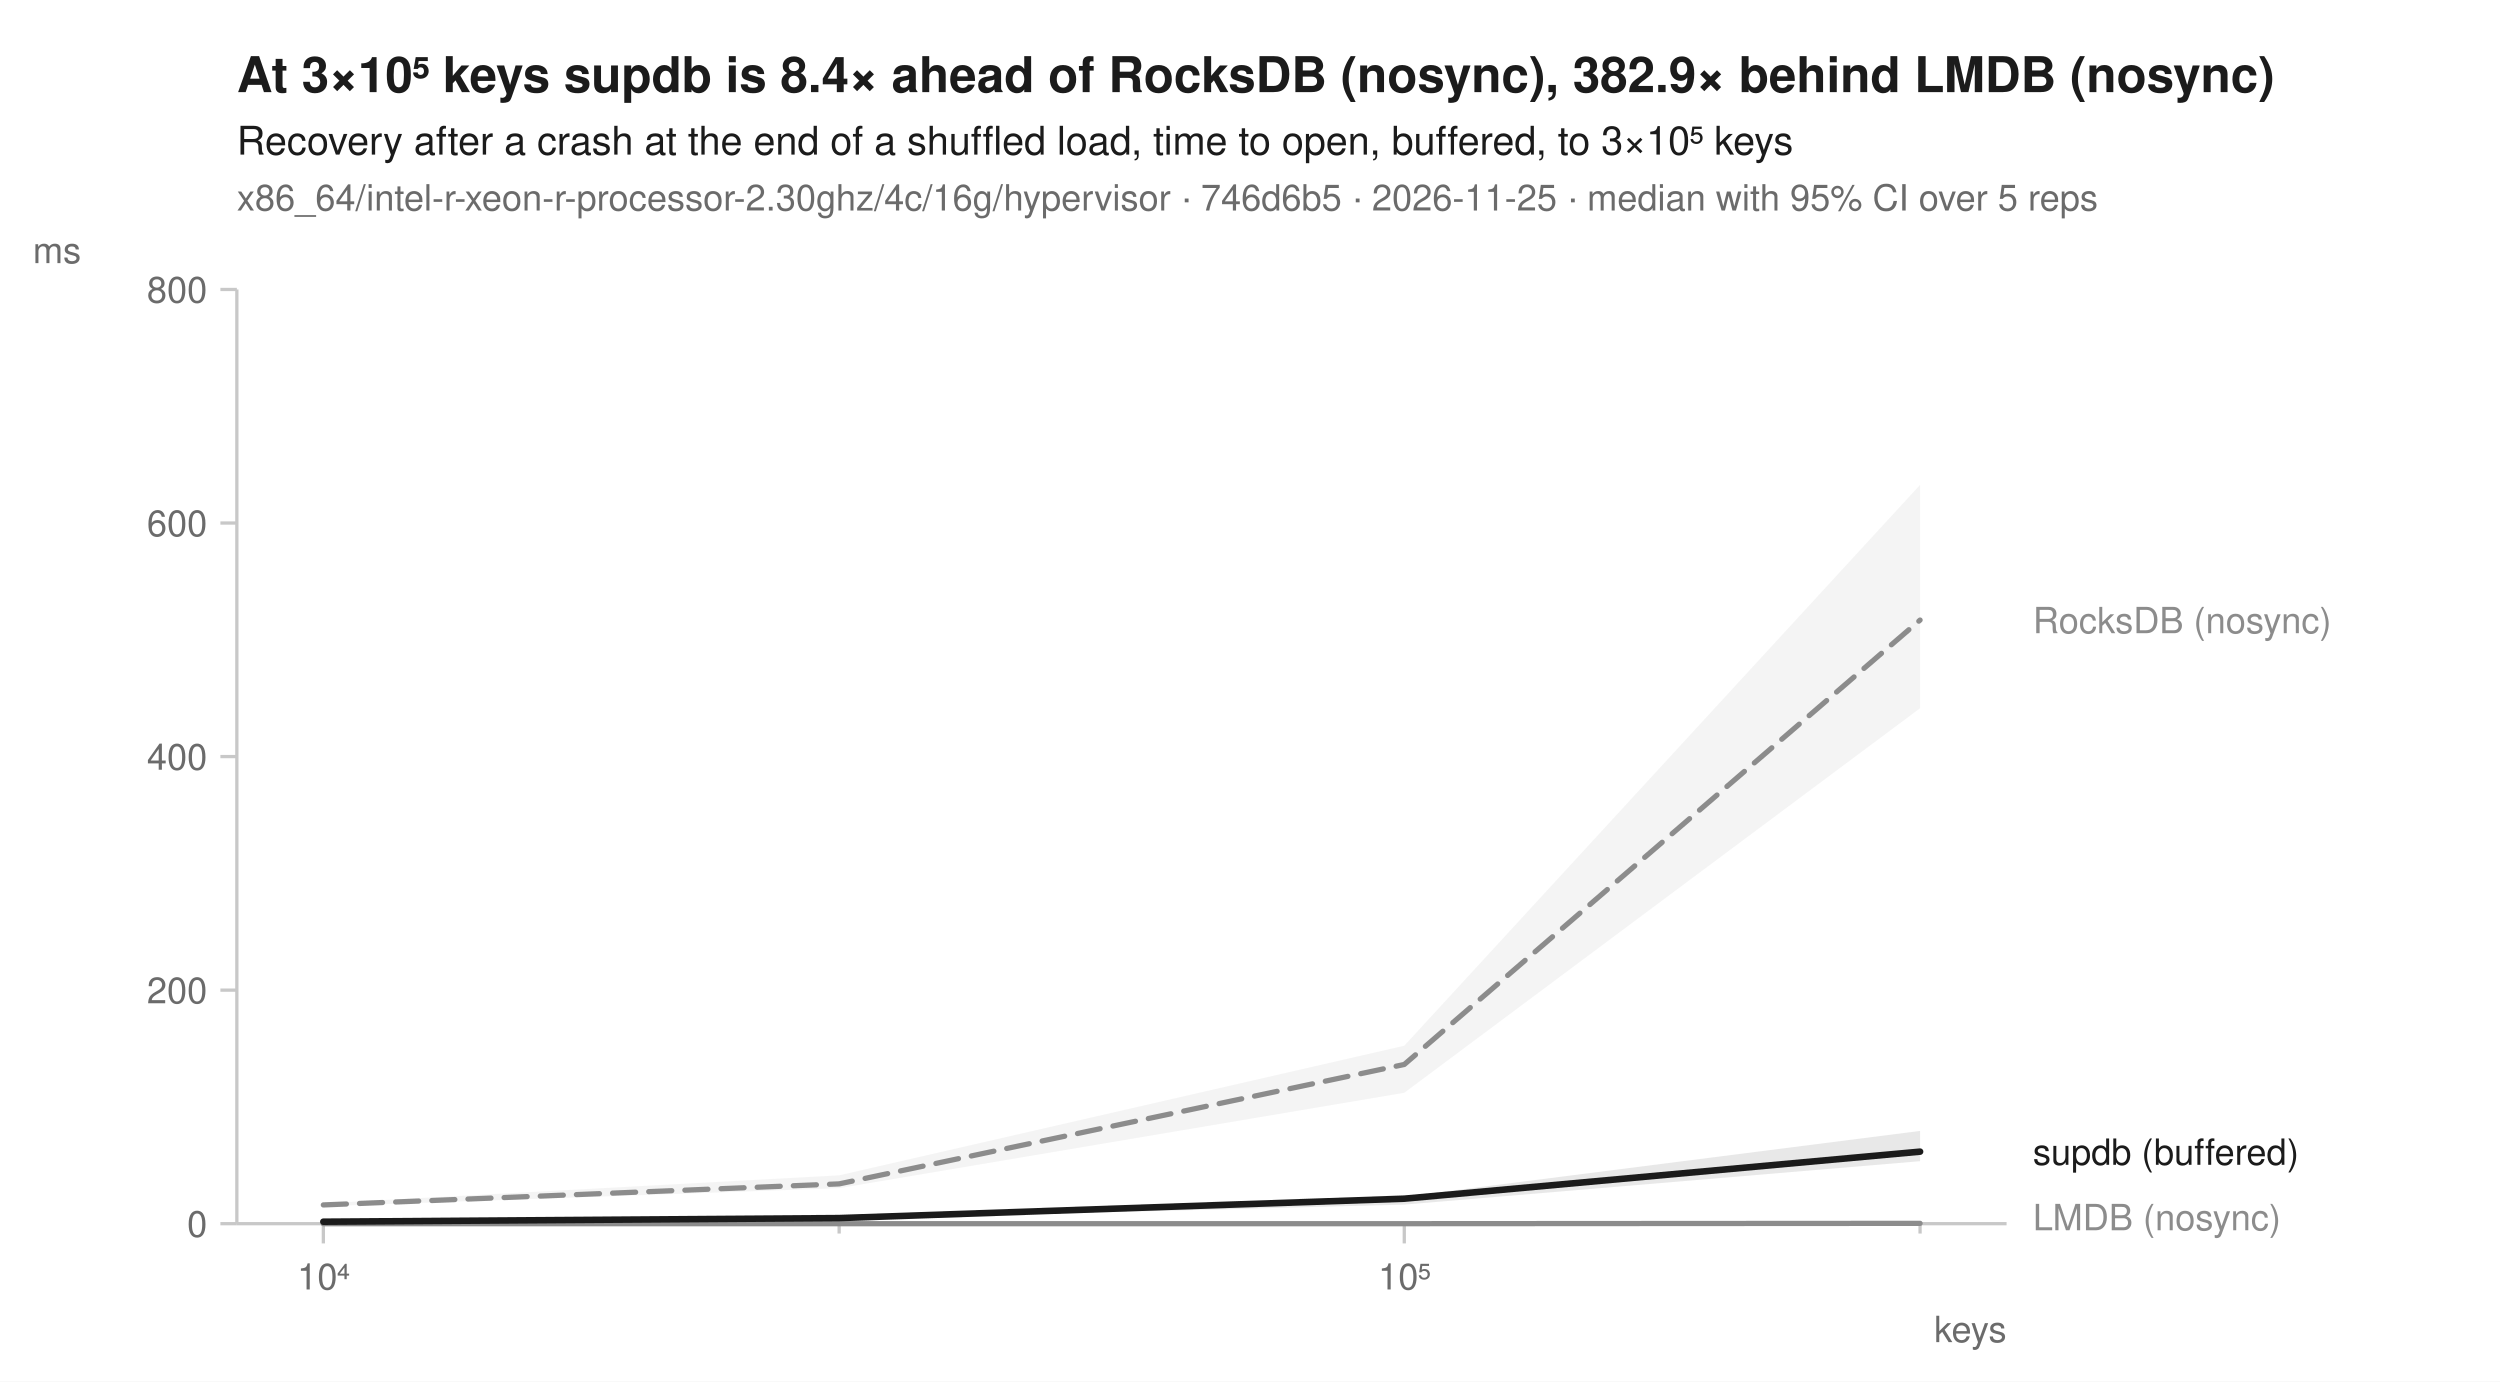
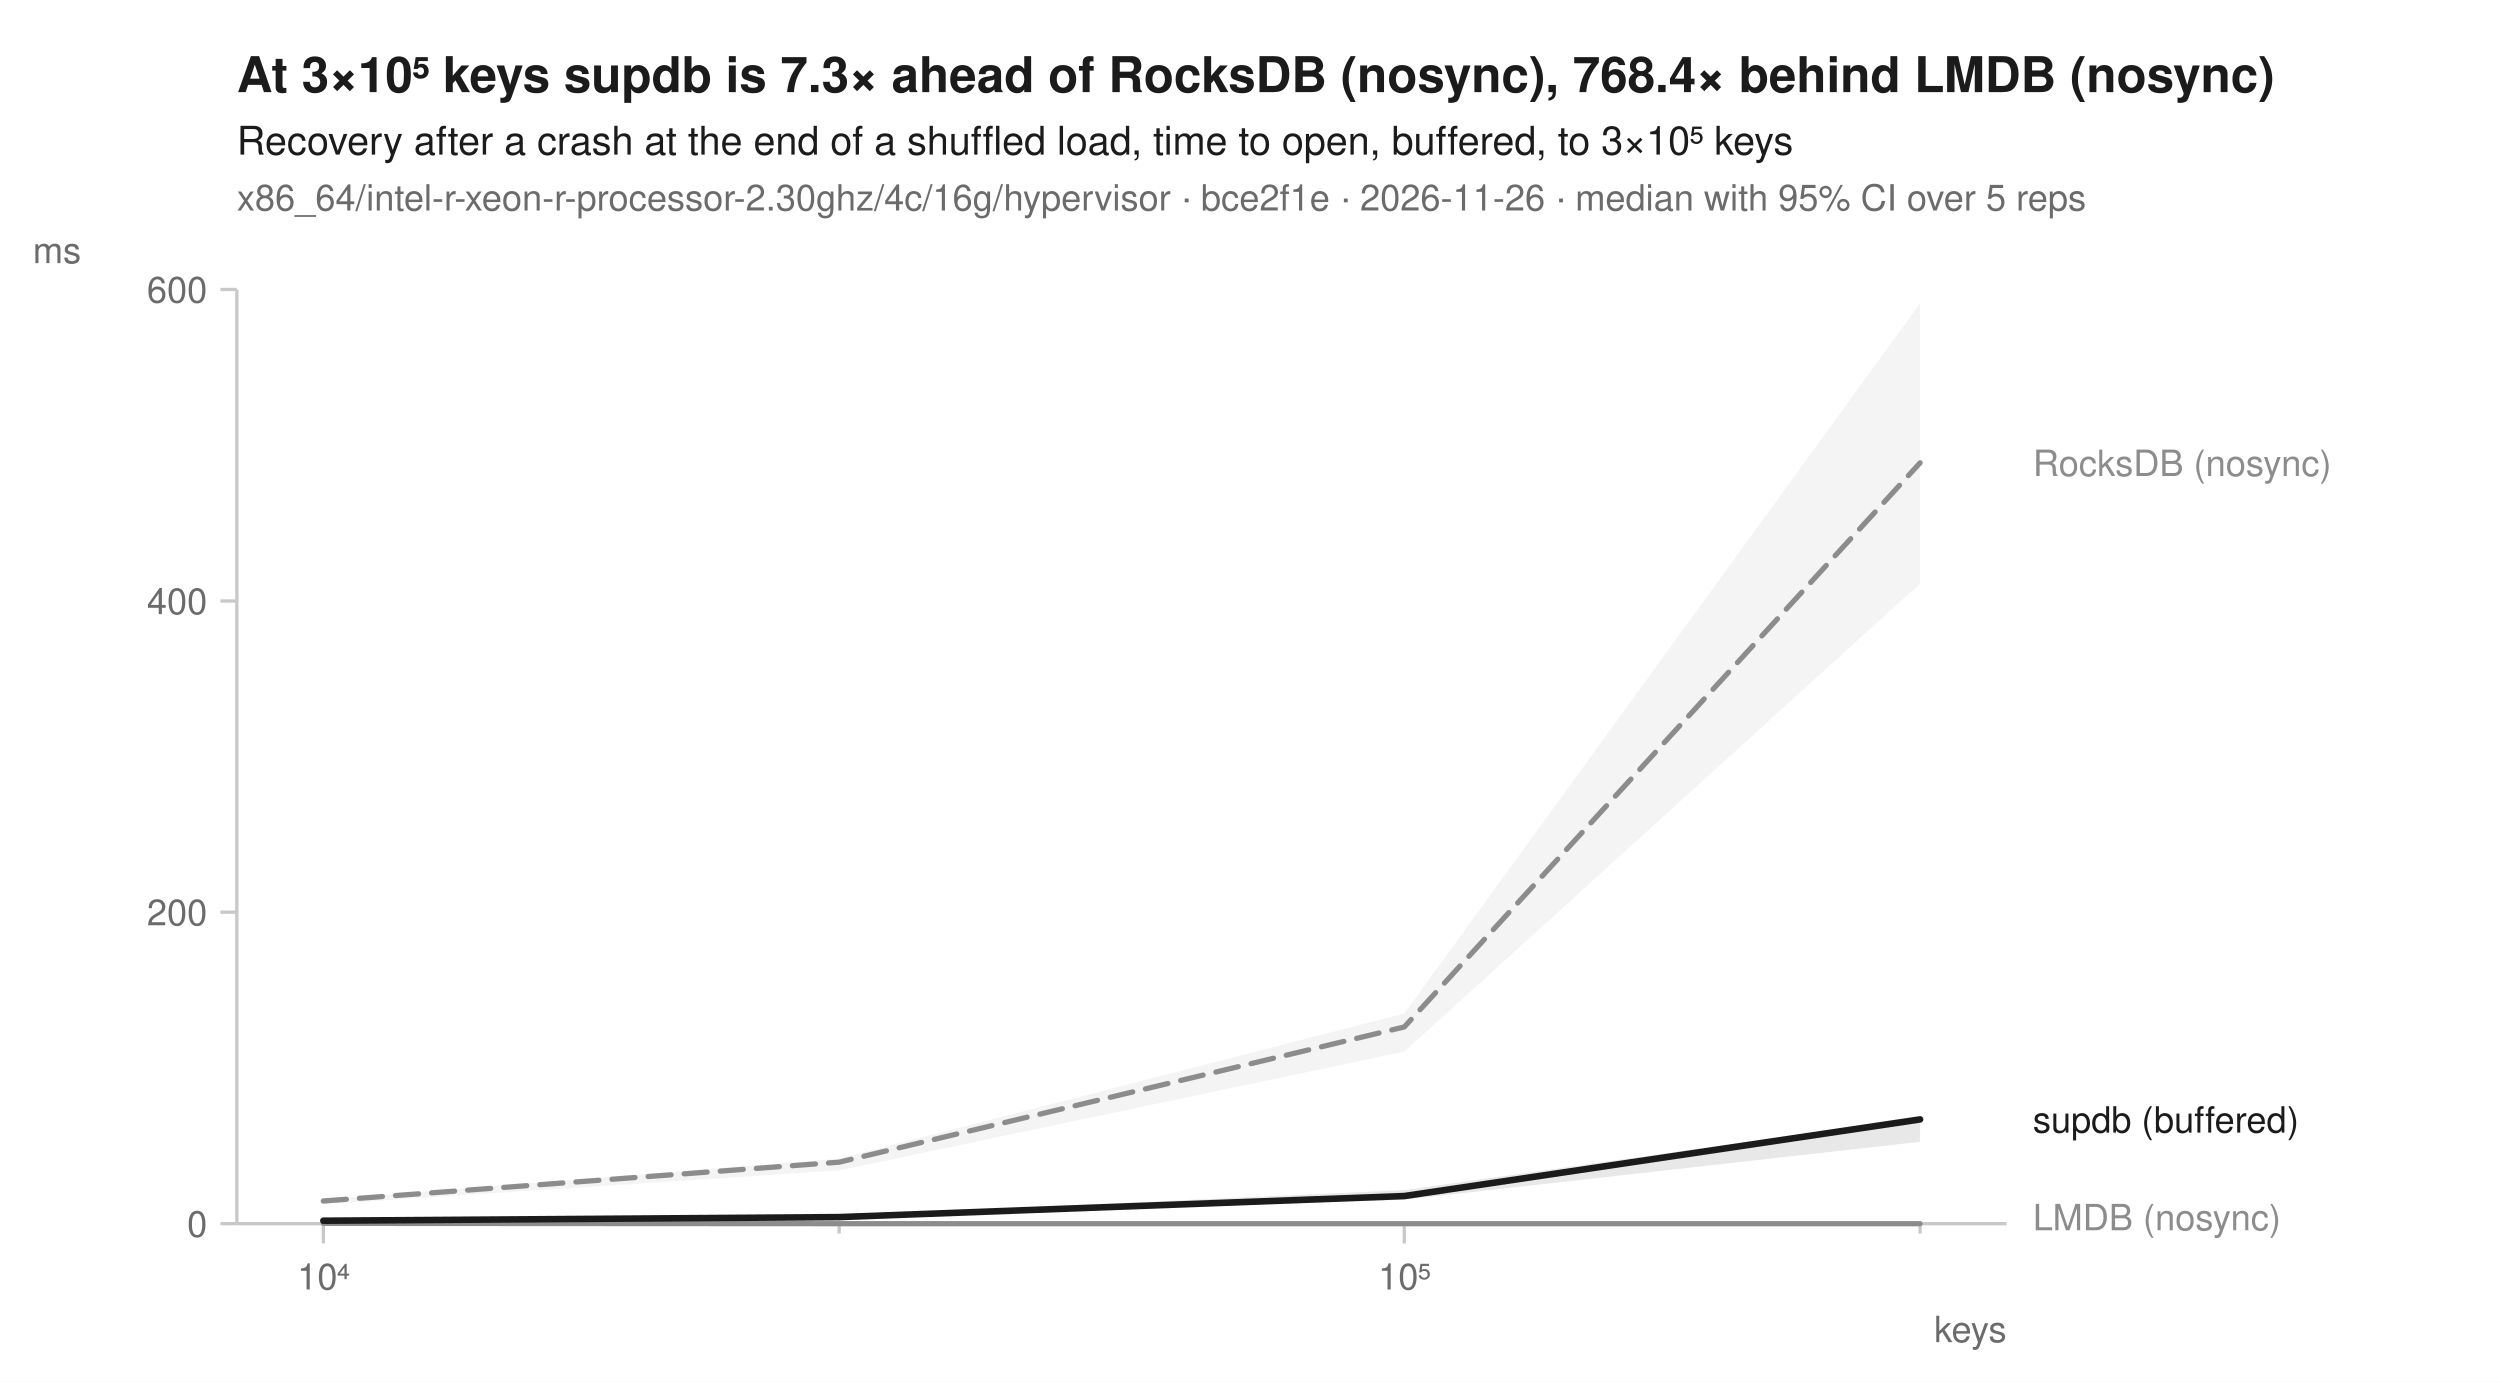
<svg xmlns="http://www.w3.org/2000/svg" width="760" height="420" viewBox="0 0 760 420" font-family="-apple-system, BlinkMacSystemFont, 'Segoe UI', Helvetica, Arial, sans-serif" fill="#1b1b1b">
  <rect width="760" height="420" fill="white" />
-   <text x="72" y="28" font-size="15" font-weight="600">At 3×10⁵ keys supdb is 8.4× ahead of RocksDB (nosync), 382.9× behind LMDB (nosync)</text>
+   <text x="72" y="28" font-size="15" font-weight="600">At 3×10⁵ keys supdb is 7.3× ahead of RocksDB (nosync), 768.4× behind LMDB (nosync)</text>
  <text x="72" y="47" font-size="12">Recovery after a crash at the end of a shuffled load, time to open, buffered, to 3×10⁵ keys</text>
-   <text x="72" y="64" font-size="11" fill="#6b6b6b">x86_64/intel-r-xeon-r-processor-2.30ghz/4c/16g/hypervisor · 746d6b5 · 2026-11-25 · median with 95% CI over 5 reps</text>
+   <text x="72" y="64" font-size="11" fill="#6b6b6b">x86_64/intel-r-xeon-r-processor-2.30ghz/4c/16g/hypervisor · bce2f1e · 2026-11-26 · median with 95% CI over 5 reps</text>
  <line x1="72" y1="372" x2="610" y2="372" stroke="#c8c8c8" stroke-width="1" />
  <line x1="72" y1="88" x2="72" y2="372" stroke="#c8c8c8" stroke-width="1" />
  <line x1="98.3" y1="372" x2="98.3" y2="378" stroke="#c8c8c8" stroke-width="1" />
  <text x="98.3" y="392" font-size="11" text-anchor="middle" fill="#6b6b6b">10⁴</text>
  <line x1="255.1" y1="372" x2="255.1" y2="375" stroke="#c8c8c8" stroke-width="1" />
  <line x1="426.9" y1="372" x2="426.9" y2="378" stroke="#c8c8c8" stroke-width="1" />
  <text x="426.9" y="392" font-size="11" text-anchor="middle" fill="#6b6b6b">10⁵</text>
  <line x1="583.7" y1="372" x2="583.7" y2="375" stroke="#c8c8c8" stroke-width="1" />
  <text x="610" y="408" font-size="11" text-anchor="end" fill="#6b6b6b">keys</text>
  <line x1="67" y1="372.0" x2="72" y2="372.0" stroke="#c8c8c8" stroke-width="1" />
  <text x="63" y="376.0" font-size="11" text-anchor="end" fill="#6b6b6b">0</text>
-   <line x1="67" y1="301.0" x2="72" y2="301.0" stroke="#c8c8c8" stroke-width="1" />
-   <text x="63" y="305.0" font-size="11" text-anchor="end" fill="#6b6b6b">200</text>
-   <line x1="67" y1="230.0" x2="72" y2="230.0" stroke="#c8c8c8" stroke-width="1" />
-   <text x="63" y="234.0" font-size="11" text-anchor="end" fill="#6b6b6b">400</text>
-   <line x1="67" y1="159.0" x2="72" y2="159.0" stroke="#c8c8c8" stroke-width="1" />
-   <text x="63" y="163.0" font-size="11" text-anchor="end" fill="#6b6b6b">600</text>
+   <line x1="67" y1="277.3" x2="72" y2="277.3" stroke="#c8c8c8" stroke-width="1" />
+   <text x="63" y="281.3" font-size="11" text-anchor="end" fill="#6b6b6b">200</text>
+   <line x1="67" y1="182.7" x2="72" y2="182.7" stroke="#c8c8c8" stroke-width="1" />
+   <text x="63" y="186.7" font-size="11" text-anchor="end" fill="#6b6b6b">400</text>
  <line x1="67" y1="88.0" x2="72" y2="88.0" stroke="#c8c8c8" stroke-width="1" />
-   <text x="63" y="92.0" font-size="11" text-anchor="end" fill="#6b6b6b">800</text>
+   <text x="63" y="92.0" font-size="11" text-anchor="end" fill="#6b6b6b">600</text>
  <text x="10" y="80" font-size="11" text-anchor="start" fill="#6b6b6b">ms</text>
-   <path d="M98.3,365.8 L255.1,357.3 L426.9,317.9 L583.7,147.4 L583.7,215.3 L426.9,332.2 L255.1,361.2 L98.3,366.7 Z" fill="#8c8c8c" fill-opacity="0.10" />
-   <path d="M98.3,371.9 L255.1,371.9 L426.9,371.9 L583.7,371.9 L583.7,372.0 L426.9,372.0 L255.1,372.0 L98.3,372.0 Z" fill="#8c8c8c" fill-opacity="0.10" />
-   <path d="M98.3,371.2 L255.1,370.2 L426.9,363.8 L583.7,343.8 L583.7,353.0 L426.9,366.2 L255.1,370.6 L98.3,371.4 Z" fill="#1b1b1b" fill-opacity="0.10" />
-   <path d="M98.3,366.3 L255.1,359.9 L426.9,323.6 L583.7,188.5 " fill="none" stroke="#8c8c8c" stroke-width="1.6" stroke-linejoin="round" stroke-linecap="round" stroke-dasharray="7,4" />
-   <path d="M98.3,372.0 L255.1,372.0 L426.9,372.0 L583.7,371.9 " fill="none" stroke="#8c8c8c" stroke-width="1.6" stroke-linejoin="round" stroke-linecap="round" />
-   <path d="M98.3,371.4 L255.1,370.3 L426.9,364.4 L583.7,350.1 " fill="none" stroke="#1b1b1b" stroke-width="2" stroke-linejoin="round" stroke-linecap="round" />
-   <text x="618.0" y="192.5" font-size="11" fill="#8c8c8c">RocksDB (nosync)</text>
-   <text x="618.0" y="354.1" font-size="11" fill="#1b1b1b">supdb (buffered)</text>
+   <path d="M98.3,364.7 L255.1,352.2 L426.9,308.1 L583.7,92.2 L583.7,177.4 L426.9,319.7 L255.1,355.8 L98.3,366.1 Z" fill="#8c8c8c" fill-opacity="0.10" />
+   <path d="M98.3,371.9 L255.1,371.7 L426.9,372.0 L583.7,371.6 L583.7,372.0 L426.9,372.0 L255.1,372.0 L98.3,372.0 Z" fill="#8c8c8c" fill-opacity="0.10" />
+   <path d="M98.3,371.0 L255.1,369.6 L426.9,361.8 L583.7,339.7 L583.7,347.1 L426.9,364.7 L255.1,370.3 L98.3,371.3 Z" fill="#1b1b1b" fill-opacity="0.10" />
+   <path d="M98.3,365.1 L255.1,353.3 L426.9,312.2 L583.7,140.7 " fill="none" stroke="#8c8c8c" stroke-width="1.6" stroke-linejoin="round" stroke-linecap="round" stroke-dasharray="7,4" />
+   <path d="M98.3,371.9 L255.1,372.0 L426.9,372.0 L583.7,372.0 " fill="none" stroke="#8c8c8c" stroke-width="1.6" stroke-linejoin="round" stroke-linecap="round" />
+   <path d="M98.3,371.1 L255.1,370.0 L426.9,363.6 L583.7,340.3 " fill="none" stroke="#1b1b1b" stroke-width="2" stroke-linejoin="round" stroke-linecap="round" />
+   <text x="618.0" y="144.7" font-size="11" fill="#8c8c8c">RocksDB (nosync)</text>
+   <text x="618.0" y="344.3" font-size="11" fill="#1b1b1b">supdb (buffered)</text>
  <text x="618.0" y="374.0" font-size="11" fill="#8c8c8c">LMDB (nosync)</text>
</svg>
